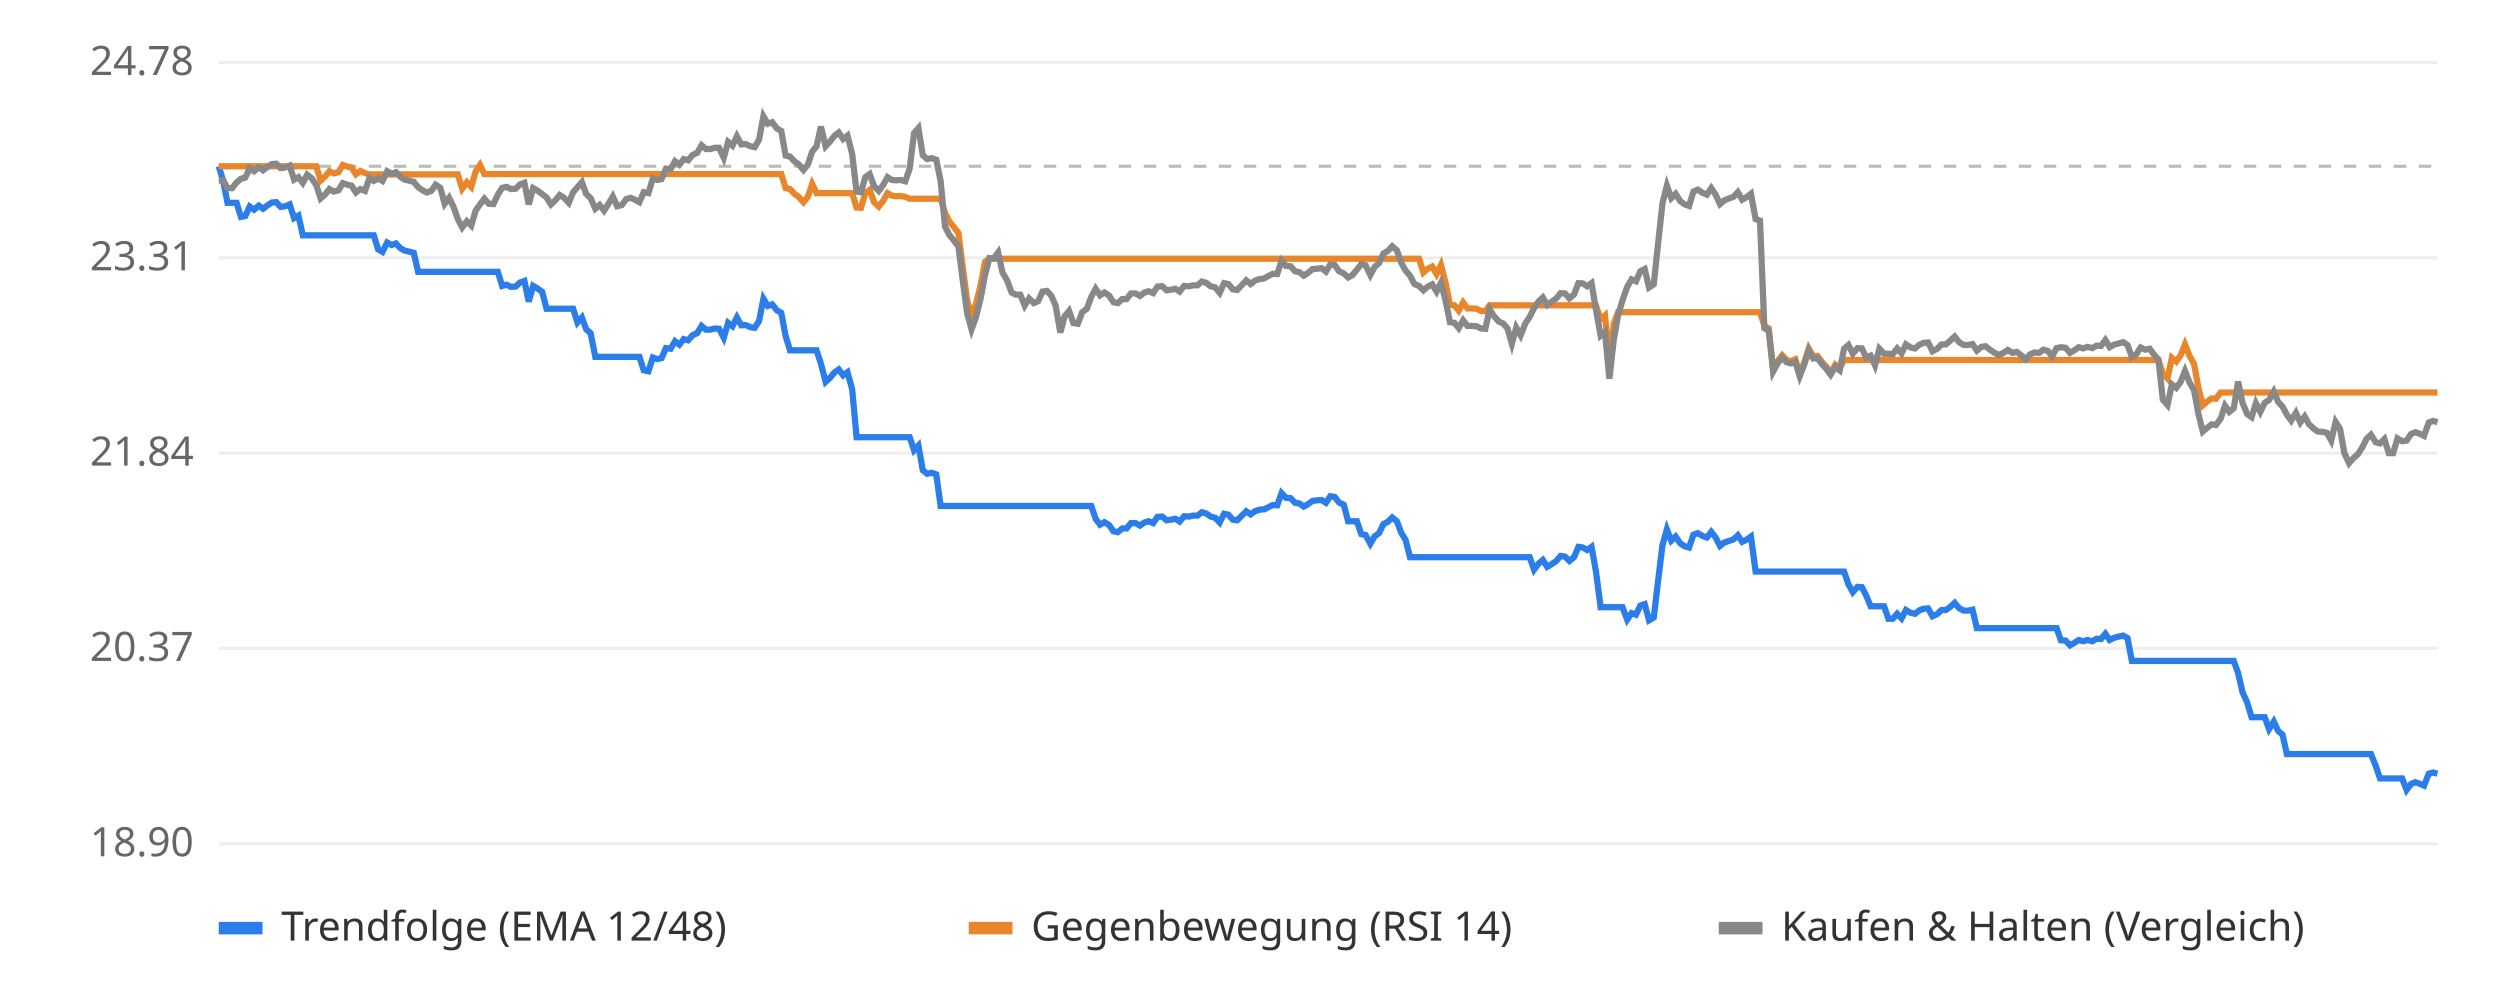
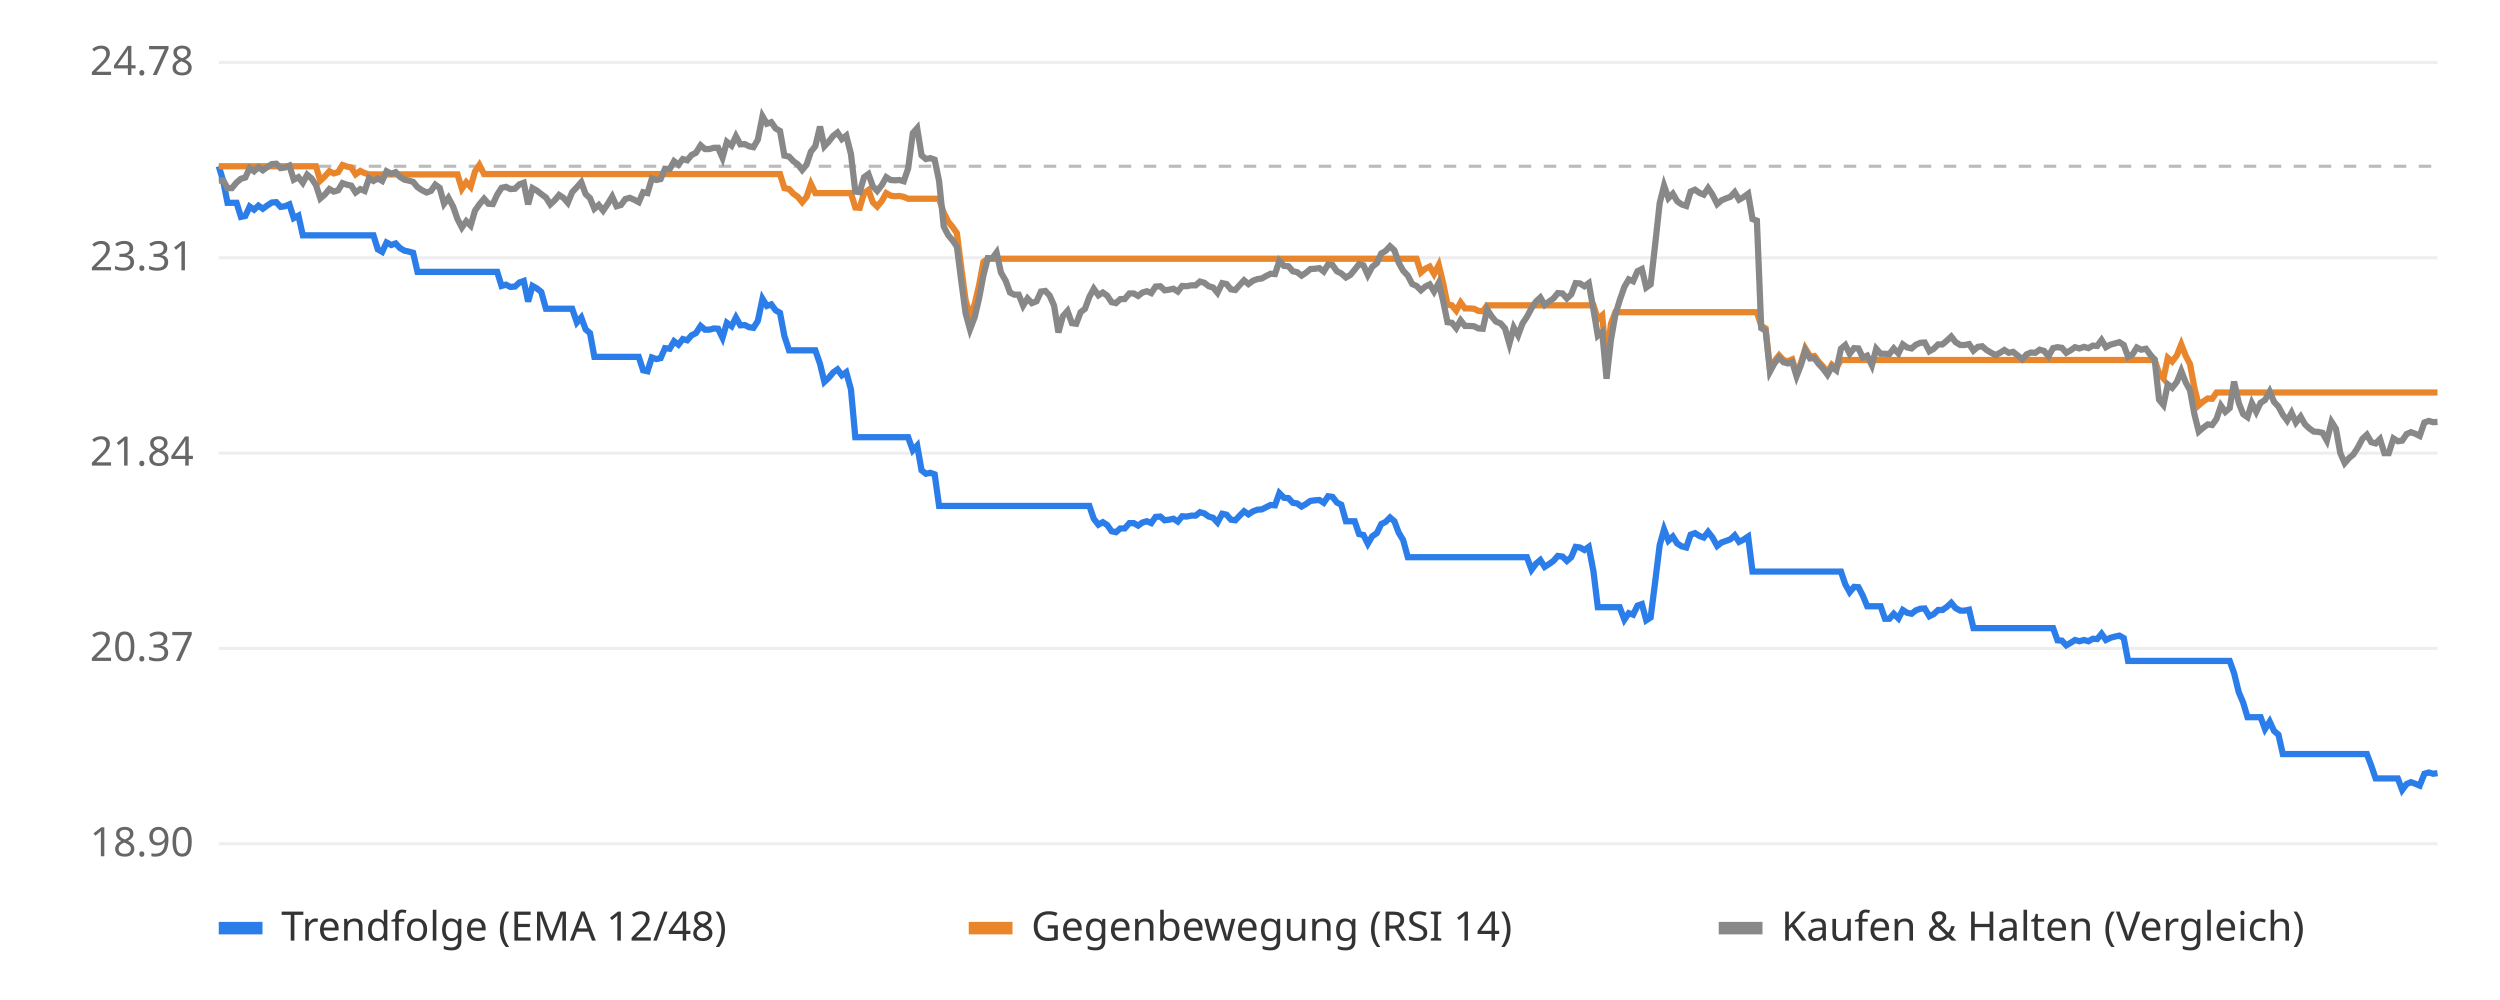
<svg xmlns="http://www.w3.org/2000/svg" viewBox="0 0 800 320" font-family="sans-serif" font-size="13">
  <rect width="800" height="320" fill="#ffffff" />
  <line x1="70" x2="780" y1="270.0" y2="270.0" stroke="#eeeeee" />
  <text x="62" y="274.0" text-anchor="end" fill="#666">18.90</text>
  <line x1="70" x2="780" y1="207.5" y2="207.5" stroke="#eeeeee" />
  <text x="62" y="211.5" text-anchor="end" fill="#666">20.37</text>
  <line x1="70" x2="780" y1="145.0" y2="145.0" stroke="#eeeeee" />
  <text x="62" y="149.0" text-anchor="end" fill="#666">21.84</text>
  <line x1="70" x2="780" y1="82.5" y2="82.5" stroke="#eeeeee" />
  <text x="62" y="86.5" text-anchor="end" fill="#666">23.31</text>
  <line x1="70" x2="780" y1="20.0" y2="20.0" stroke="#eeeeee" />
  <text x="62" y="24.0" text-anchor="end" fill="#666">24.78</text>
  <line x1="70" x2="780" y1="53.2" y2="53.2" stroke="#bbbbbb" stroke-dasharray="4 4" />
-   <polyline points="70.0,53.2 71.4,57.8 72.8,64.9 74.3,64.9 75.7,64.9 77.1,69.4 78.5,69.1 79.9,66.1 81.3,67.1 82.8,65.8 84.2,66.8 85.6,65.7 87.0,64.8 88.4,64.7 89.8,66.2 91.3,66.0 92.7,65.4 94.1,69.8 95.5,69.0 96.9,75.3 98.3,75.3 99.8,75.3 101.2,75.3 102.6,75.3 104.0,75.3 105.4,75.3 106.8,75.3 108.3,75.3 109.7,75.3 111.1,75.3 112.5,75.3 113.9,75.3 115.3,75.3 116.8,75.3 118.2,75.3 119.6,75.3 121.0,79.8 122.4,80.6 123.9,77.6 125.3,78.4 126.7,77.9 128.1,79.4 129.5,80.2 130.9,80.5 132.4,80.9 133.8,87.0 135.2,87.0 136.6,87.0 138.0,87.0 139.4,87.0 140.9,87.0 142.3,87.0 143.7,87.0 145.1,87.0 146.5,87.0 147.9,87.0 149.4,87.0 150.8,87.0 152.2,87.0 153.6,87.0 155.0,87.0 156.4,87.0 157.9,87.0 159.3,87.0 160.7,91.5 162.1,91.1 163.5,91.8 165.0,91.7 166.4,90.4 167.8,89.9 169.2,96.5 170.6,91.5 172.0,92.3 173.5,93.4 174.9,98.8 176.3,98.8 177.7,98.8 179.1,98.8 180.5,98.8 182.0,98.8 183.4,98.8 184.8,103.2 186.2,101.6 187.6,105.4 189.0,106.6 190.5,114.2 191.9,114.2 193.3,114.2 194.7,114.2 196.1,114.2 197.5,114.2 199.0,114.2 200.4,114.2 201.8,114.2 203.2,114.2 204.6,114.2 206.0,118.5 207.5,118.8 208.9,114.4 210.3,114.9 211.7,114.6 213.1,111.4 214.6,111.6 216.0,109.2 217.4,110.3 218.8,108.5 220.2,108.9 221.6,107.3 223.1,106.6 224.5,104.3 225.9,105.5 227.3,105.5 228.7,105.1 230.1,105.2 231.6,108.1 233.0,103.3 234.4,104.4 235.8,101.6 237.2,104.1 238.6,104.0 240.1,104.7 241.5,104.9 242.9,102.7 244.3,95.6 245.7,97.9 247.1,97.4 248.6,99.3 250.0,100.1 251.4,107.5 252.8,112.1 254.2,112.1 255.6,112.1 257.1,112.1 258.5,112.1 259.9,112.1 261.3,112.1 262.7,116.4 264.2,122.2 265.6,120.9 267.0,119.2 268.4,118.2 269.8,120.1 271.2,119.1 272.7,124.6 274.1,139.9 275.5,139.9 276.9,139.9 278.3,139.9 279.7,139.9 281.2,139.9 282.6,139.9 284.0,139.9 285.4,139.9 286.8,139.9 288.2,139.9 289.7,139.9 291.1,139.9 292.5,144.1 293.9,142.6 295.3,150.5 296.7,151.6 298.2,151.3 299.6,151.8 301.0,161.9 302.4,161.9 303.8,161.9 305.2,161.9 306.7,161.9 308.1,161.9 309.5,161.9 310.9,161.9 312.3,161.9 313.8,161.9 315.2,161.9 316.6,161.9 318.0,161.9 319.4,161.9 320.8,161.9 322.3,161.9 323.7,161.9 325.1,161.9 326.5,161.9 327.9,161.9 329.3,161.9 330.8,161.9 332.2,161.9 333.6,161.9 335.0,161.9 336.4,161.9 337.8,161.9 339.3,161.9 340.7,161.9 342.1,161.9 343.5,161.9 344.9,161.9 346.3,161.9 347.8,161.9 349.2,161.9 350.6,166.0 352.0,167.9 353.4,167.1 354.9,168.0 356.3,170.0 357.7,170.3 359.1,169.1 360.5,169.1 361.9,167.4 363.4,167.4 364.8,168.2 366.2,167.2 367.6,166.8 369.0,167.4 370.4,165.4 371.9,165.3 373.3,166.5 374.7,166.3 376.1,166.0 377.5,166.9 378.9,165.2 380.4,165.3 381.8,165.0 383.2,165.0 384.6,163.9 386.0,164.3 387.4,165.3 388.9,165.7 390.3,167.2 391.7,164.4 393.1,164.7 394.5,166.3 395.9,166.5 397.4,165.0 398.8,163.6 400.2,164.6 401.6,163.6 403.0,163.1 404.5,163.0 405.9,162.3 407.3,161.6 408.7,161.7 410.1,157.8 411.5,159.3 413.0,159.4 414.4,160.9 415.8,161.1 417.2,162.1 418.6,161.3 420.0,160.3 421.5,160.1 422.9,160.0 424.3,160.9 425.7,158.8 427.1,159.0 428.5,160.8 430.0,161.5 431.4,166.8 432.8,166.8 434.2,166.8 435.6,170.9 437.0,171.2 438.5,174.0 439.9,171.6 441.3,170.6 442.7,167.7 444.1,167.0 445.5,165.6 447.0,166.8 448.4,170.5 449.8,172.8 451.2,178.3 452.6,178.3 454.1,178.3 455.5,178.3 456.9,178.3 458.3,178.3 459.7,178.3 461.1,178.3 462.6,178.3 464.0,178.3 465.4,178.3 466.8,178.3 468.2,178.3 469.6,178.3 471.1,178.3 472.5,178.3 473.9,178.3 475.3,178.3 476.7,178.3 478.1,178.3 479.6,178.3 481.0,178.3 482.4,178.3 483.8,178.3 485.2,178.3 486.6,178.3 488.1,178.3 489.5,178.3 490.9,182.3 492.3,180.4 493.7,179.2 495.1,181.4 496.6,180.5 498.0,179.5 499.4,177.9 500.8,178.1 502.2,179.5 503.7,178.3 505.1,175.0 506.5,175.2 507.9,176.0 509.3,175.0 510.7,182.8 512.2,194.3 513.6,194.3 515.0,194.3 516.4,194.3 517.8,194.3 519.2,194.3 520.7,198.3 522.1,196.2 523.5,196.7 524.9,193.8 526.3,193.3 527.7,198.5 529.2,197.6 530.6,185.8 532.0,174.4 533.4,169.4 534.8,173.0 536.2,171.7 537.7,173.9 539.1,174.8 540.5,175.2 541.9,171.1 543.3,170.6 544.8,171.5 546.2,172.0 547.6,170.2 549.0,172.0 550.4,174.7 551.8,173.6 553.3,173.1 554.7,172.6 556.1,171.3 557.5,173.4 558.9,172.7 560.3,171.7 561.8,182.9 563.2,182.9 564.6,182.9 566.0,182.9 567.4,182.9 568.8,182.9 570.3,182.9 571.7,182.9 573.1,182.9 574.5,182.9 575.9,182.9 577.3,182.9 578.8,182.9 580.2,182.9 581.6,182.9 583.0,182.9 584.4,182.9 585.8,182.9 587.3,182.9 588.7,182.9 590.1,182.9 591.5,187.0 592.9,189.5 594.4,187.8 595.8,187.9 597.2,190.6 598.6,194.0 600.0,194.0 601.4,194.0 602.9,194.0 604.3,198.0 605.7,198.0 607.1,196.4 608.5,197.9 609.9,195.2 611.4,196.1 612.8,196.4 614.2,195.3 615.6,194.8 617.0,194.7 618.4,197.2 619.9,196.5 621.3,195.2 622.7,195.2 624.1,194.2 625.5,192.9 626.9,194.6 628.4,195.4 629.8,195.4 631.2,195.1 632.6,201.0 634.0,201.0 635.4,201.0 636.9,201.0 638.3,201.0 639.7,201.0 641.1,201.0 642.5,201.0 644.0,201.0 645.4,201.0 646.8,201.0 648.2,201.0 649.6,201.0 651.0,201.0 652.5,201.0 653.9,201.0 655.3,201.0 656.7,201.0 658.1,201.0 659.5,204.9 661.0,205.0 662.4,206.5 663.8,205.7 665.2,204.8 666.6,205.2 668.0,204.8 669.5,205.2 670.9,204.4 672.3,204.5 673.7,202.8 675.1,204.8 676.5,204.1 678.0,203.7 679.4,203.4 680.8,204.2 682.2,211.5 683.6,211.5 685.0,211.5 686.5,211.5 687.9,211.5 689.3,211.5 690.7,211.5 692.1,211.5 693.6,211.5 695.0,211.5 696.4,211.5 697.8,211.5 699.2,211.5 700.6,211.5 702.1,211.5 703.5,211.5 704.9,211.5 706.3,211.5 707.7,211.5 709.1,211.5 710.6,211.5 712.0,211.5 713.4,211.5 714.8,211.5 716.2,215.4 717.6,221.5 719.1,224.8 720.5,229.5 721.9,229.5 723.3,229.5 724.7,229.5 726.1,233.3 727.6,230.9 729.0,233.9 730.4,235.1 731.8,241.3 733.2,241.3 734.7,241.3 736.1,241.3 737.5,241.3 738.9,241.3 740.3,241.3 741.7,241.3 743.2,241.3 744.6,241.3 746.0,241.3 747.4,241.3 748.8,241.3 750.2,241.3 751.7,241.3 753.1,241.3 754.5,241.3 755.9,241.3 757.3,241.3 758.7,241.3 760.2,245.0 761.6,249.1 763.0,249.1 764.4,249.1 765.8,249.1 767.2,249.1 768.7,249.1 770.1,252.8 771.5,250.9 772.9,250.3 774.3,250.8 775.7,251.4 777.2,247.6 778.6,247.2 780.0,247.6" fill="none" stroke="#2b7de9" stroke-width="2" />
-   <polyline points="70.0,53.2 71.4,53.2 72.8,53.2 74.3,53.2 75.7,53.2 77.1,53.2 78.5,53.2 79.9,53.2 81.3,53.2 82.8,53.2 84.2,53.2 85.6,53.2 87.0,53.2 88.4,53.2 89.8,53.2 91.3,53.2 92.7,53.2 94.1,53.2 95.5,53.2 96.9,53.2 98.3,53.2 99.8,53.2 101.2,53.2 102.6,57.8 104.0,56.5 105.4,54.8 106.8,55.5 108.3,55.1 109.7,52.8 111.1,53.3 112.5,53.6 113.9,55.8 115.3,54.7 116.8,55.4 118.2,55.8 119.6,55.8 121.0,55.8 122.4,55.8 123.9,55.8 125.3,55.8 126.7,55.8 128.1,55.8 129.5,55.8 130.9,55.8 132.4,55.8 133.8,55.8 135.2,55.8 136.6,55.8 138.0,55.8 139.4,55.8 140.9,55.8 142.3,55.8 143.7,55.8 145.1,55.8 146.5,55.8 147.9,60.4 149.4,58.3 150.8,59.8 152.2,54.9 153.6,52.8 155.0,55.7 156.4,55.7 157.9,55.7 159.3,55.7 160.7,55.7 162.1,55.7 163.5,55.7 165.0,55.7 166.4,55.7 167.8,55.7 169.2,55.7 170.6,55.7 172.0,55.7 173.5,55.7 174.9,55.7 176.3,55.7 177.7,55.7 179.1,55.7 180.5,55.7 182.0,55.7 183.4,55.7 184.8,55.7 186.2,55.7 187.6,55.7 189.0,55.7 190.5,55.7 191.9,55.7 193.3,55.7 194.7,55.7 196.1,55.7 197.5,55.7 199.0,55.7 200.4,55.7 201.8,55.7 203.2,55.7 204.6,55.7 206.0,55.7 207.5,55.7 208.9,55.7 210.3,55.7 211.7,55.7 213.1,55.7 214.6,55.7 216.0,55.7 217.4,55.7 218.8,55.7 220.2,55.7 221.6,55.7 223.1,55.7 224.5,55.7 225.9,55.7 227.3,55.7 228.7,55.7 230.1,55.7 231.6,55.7 233.0,55.7 234.4,55.7 235.8,55.7 237.2,55.7 238.6,55.7 240.1,55.7 241.5,55.7 242.9,55.7 244.3,55.7 245.7,55.7 247.1,55.7 248.6,55.7 250.0,55.7 251.4,60.2 252.8,60.5 254.2,62.0 255.6,63.0 257.1,64.7 258.5,63.0 259.9,58.9 261.3,61.8 262.7,61.8 264.2,61.8 265.6,61.8 267.0,61.8 268.4,61.8 269.8,61.8 271.2,61.8 272.7,61.8 274.1,66.4 275.5,66.5 276.9,61.8 278.3,60.8 279.7,64.7 281.2,66.1 282.6,64.3 284.0,61.8 285.4,62.6 286.8,62.8 288.2,62.7 289.7,63.0 291.1,63.6 292.5,63.6 293.9,63.6 295.3,63.6 296.7,63.6 298.2,63.6 299.6,63.6 301.0,63.6 302.4,68.1 303.8,70.9 305.2,72.6 306.7,74.6 308.1,85.7 309.5,96.1 310.9,101.2 312.3,97.3 313.8,91.3 315.2,83.8 316.6,82.8 318.0,82.8 319.4,82.8 320.8,82.8 322.3,82.8 323.7,82.8 325.1,82.8 326.5,82.8 327.9,82.8 329.3,82.8 330.8,82.8 332.2,82.8 333.6,82.8 335.0,82.8 336.4,82.8 337.8,82.8 339.3,82.8 340.7,82.8 342.1,82.8 343.5,82.8 344.9,82.8 346.3,82.8 347.8,82.8 349.2,82.8 350.6,82.8 352.0,82.8 353.4,82.8 354.9,82.8 356.3,82.8 357.7,82.8 359.1,82.8 360.5,82.8 361.9,82.8 363.4,82.8 364.8,82.8 366.2,82.8 367.6,82.8 369.0,82.8 370.4,82.8 371.9,82.8 373.3,82.8 374.7,82.8 376.1,82.8 377.5,82.8 378.9,82.8 380.4,82.8 381.8,82.8 383.2,82.8 384.6,82.8 386.0,82.8 387.4,82.8 388.9,82.8 390.3,82.8 391.7,82.8 393.1,82.8 394.5,82.8 395.9,82.8 397.4,82.8 398.8,82.8 400.2,82.8 401.6,82.8 403.0,82.8 404.5,82.8 405.9,82.8 407.3,82.8 408.7,82.8 410.1,82.8 411.5,82.8 413.0,82.8 414.4,82.8 415.8,82.8 417.2,82.8 418.6,82.8 420.0,82.8 421.5,82.8 422.9,82.8 424.3,82.8 425.7,82.8 427.1,82.8 428.5,82.8 430.0,82.8 431.4,82.8 432.8,82.8 434.2,82.8 435.6,82.8 437.0,82.8 438.5,82.8 439.9,82.8 441.3,82.8 442.7,82.8 444.1,82.8 445.5,82.8 447.0,82.8 448.4,82.8 449.8,82.8 451.2,82.8 452.6,82.8 454.1,82.8 455.5,87.2 456.9,86.0 458.3,85.3 459.7,87.7 461.1,84.8 462.6,90.6 464.0,97.5 465.4,97.7 466.8,99.4 468.2,96.8 469.6,98.7 471.1,98.7 472.5,98.8 473.9,99.5 475.3,99.6 476.7,97.7 478.1,97.7 479.6,97.7 481.0,97.7 482.4,97.7 483.8,97.7 485.2,97.7 486.6,97.7 488.1,97.7 489.5,97.7 490.9,97.7 492.3,97.7 493.7,97.7 495.1,97.7 496.6,97.7 498.0,97.7 499.4,97.7 500.8,97.7 502.2,97.7 503.7,97.7 505.1,97.7 506.5,97.7 507.9,97.7 509.3,97.7 510.7,97.7 512.2,102.1 513.6,100.9 515.0,116.0 516.4,103.6 517.8,99.9 519.2,99.9 520.7,99.9 522.1,99.9 523.5,99.9 524.9,99.9 526.3,99.9 527.7,99.9 529.2,99.9 530.6,99.9 532.0,99.9 533.4,99.9 534.8,99.9 536.2,99.9 537.7,99.9 539.1,99.9 540.5,99.9 541.9,99.9 543.3,99.9 544.8,99.9 546.2,99.9 547.6,99.9 549.0,99.9 550.4,99.9 551.8,99.9 553.3,99.9 554.7,99.9 556.1,99.9 557.5,99.9 558.9,99.9 560.3,99.9 561.8,99.9 563.2,99.9 564.6,104.3 566.0,105.1 567.4,118.2 568.8,115.6 570.3,113.7 571.7,115.2 573.1,115.6 574.5,115.0 575.9,119.6 577.3,116.1 578.8,111.5 580.2,114.0 581.6,113.9 583.0,115.8 584.4,117.3 585.8,119.2 587.3,116.7 588.7,117.8 590.1,115.2 591.5,115.2 592.9,115.2 594.4,115.2 595.8,115.2 597.2,115.2 598.6,115.2 600.0,115.2 601.4,115.2 602.9,115.2 604.3,115.2 605.7,115.2 607.1,115.2 608.5,115.2 609.9,115.2 611.4,115.2 612.8,115.2 614.2,115.2 615.6,115.2 617.0,115.2 618.4,115.2 619.9,115.2 621.3,115.2 622.7,115.2 624.1,115.2 625.5,115.2 626.9,115.2 628.4,115.2 629.8,115.2 631.2,115.2 632.6,115.2 634.0,115.2 635.4,115.2 636.9,115.2 638.3,115.2 639.7,115.2 641.1,115.2 642.5,115.2 644.0,115.2 645.4,115.2 646.8,115.2 648.2,115.2 649.6,115.2 651.0,115.2 652.5,115.2 653.9,115.2 655.3,115.2 656.7,115.2 658.1,115.2 659.5,115.2 661.0,115.2 662.4,115.2 663.8,115.2 665.2,115.2 666.6,115.2 668.0,115.2 669.5,115.2 670.9,115.2 672.3,115.2 673.7,115.2 675.1,115.2 676.5,115.2 678.0,115.2 679.4,115.2 680.8,115.2 682.2,115.2 683.6,115.2 685.0,115.2 686.5,115.2 687.9,115.2 689.3,115.2 690.7,115.2 692.1,119.5 693.6,121.1 695.0,114.5 696.4,115.7 697.8,113.7 699.2,110.2 700.6,113.8 702.1,116.5 703.5,124.1 704.9,129.7 706.3,128.5 707.7,127.5 709.1,127.6 710.6,125.6 712.0,125.6 713.4,125.6 714.8,125.6 716.2,125.6 717.6,125.6 719.1,125.6 720.5,125.6 721.9,125.6 723.3,125.6 724.7,125.6 726.1,125.6 727.6,125.6 729.0,125.6 730.4,125.6 731.8,125.6 733.2,125.6 734.7,125.6 736.1,125.6 737.5,125.6 738.9,125.6 740.3,125.6 741.7,125.6 743.2,125.6 744.6,125.6 746.0,125.6 747.4,125.6 748.8,125.6 750.2,125.6 751.7,125.6 753.1,125.6 754.5,125.6 755.9,125.6 757.3,125.6 758.7,125.6 760.2,125.6 761.6,125.6 763.0,125.6 764.4,125.6 765.8,125.6 767.2,125.6 768.7,125.6 770.1,125.6 771.5,125.6 772.9,125.6 774.3,125.6 775.7,125.6 777.2,125.6 778.6,125.6 780.0,125.6" fill="none" stroke="#e9862b" stroke-width="2" />
-   <polyline points="70.0,57.8 71.4,57.7 72.8,60.2 74.3,60.2 75.7,58.4 77.1,57.2 78.5,56.8 79.9,53.8 81.3,54.8 82.8,53.5 84.2,54.5 85.6,53.4 87.0,52.5 88.4,52.4 89.8,53.8 91.3,53.6 92.7,53.0 94.1,57.5 95.5,56.7 96.9,58.5 98.3,55.9 99.8,57.1 101.2,59.2 102.6,63.5 104.0,62.3 105.4,60.5 106.8,61.3 108.3,60.9 109.7,58.6 111.1,59.1 112.5,59.4 113.9,61.6 115.3,60.5 116.8,61.1 118.2,57.0 119.6,57.9 121.0,57.1 122.4,57.9 123.9,54.8 125.3,55.6 126.7,55.1 128.1,56.6 129.5,57.5 130.9,57.8 132.4,58.2 133.8,59.9 135.2,60.9 136.6,61.6 138.0,61.1 139.4,59.1 140.9,60.1 142.3,65.2 143.7,63.3 145.1,66.1 146.5,70.1 147.9,72.8 149.4,70.8 150.8,72.2 152.2,67.4 153.6,65.4 155.0,63.6 156.4,65.2 157.9,65.3 159.3,62.3 160.7,60.1 162.1,59.8 163.5,60.5 165.0,60.4 166.4,59.0 167.8,58.5 169.2,65.4 170.6,60.2 172.0,61.0 173.5,62.1 174.9,63.2 176.3,65.4 177.7,64.1 179.1,62.4 180.5,63.3 182.0,64.9 183.4,61.5 184.8,59.9 186.2,58.3 187.6,62.1 189.0,63.4 190.5,66.8 191.9,65.6 193.3,67.4 194.7,65.2 196.1,62.9 197.5,66.0 199.0,65.6 200.4,63.7 201.8,63.3 203.2,63.9 204.6,64.7 206.0,61.5 207.5,61.8 208.9,57.1 210.3,57.6 211.7,57.3 213.1,54.0 214.6,54.1 216.0,51.6 217.4,52.7 218.8,50.9 220.2,51.3 221.6,49.6 223.1,48.9 224.5,46.5 225.9,47.7 227.3,47.7 228.7,47.3 230.1,47.3 231.6,50.5 233.0,45.4 234.4,46.6 235.8,43.6 237.2,46.2 238.6,46.1 240.1,46.8 241.5,47.1 242.9,44.7 244.3,37.2 245.7,39.6 247.1,39.1 248.6,41.1 250.0,41.9 251.4,49.8 252.8,50.1 254.2,51.6 255.6,52.6 257.1,54.4 258.5,52.7 259.9,48.5 261.3,46.8 262.7,40.5 264.2,46.8 265.6,45.3 267.0,43.5 268.4,42.4 269.8,44.5 271.2,43.4 272.7,49.3 274.1,61.3 275.5,61.5 276.9,56.7 278.3,55.7 279.7,59.6 281.2,61.1 282.6,59.2 284.0,56.7 285.4,57.6 286.8,57.7 288.2,57.6 289.7,58.0 291.1,53.9 292.5,42.6 293.9,41.0 295.3,49.7 296.7,50.9 298.2,50.6 299.6,51.1 301.0,57.9 302.4,72.5 303.8,75.2 305.2,76.9 306.7,78.9 308.1,89.9 309.5,100.3 310.9,105.4 312.3,101.5 313.8,95.5 315.2,88.1 316.6,82.6 318.0,82.7 319.4,80.8 320.8,87.2 322.3,89.8 323.7,93.6 325.1,94.3 326.5,94.3 327.9,97.8 329.3,95.5 330.8,97.0 332.2,96.4 333.6,93.3 335.0,93.1 336.4,94.6 337.8,97.8 339.3,106.4 340.7,101.2 342.1,99.5 343.5,103.4 344.9,103.6 346.3,99.9 347.8,98.8 349.2,95.0 350.6,92.4 352.0,94.5 353.4,93.6 354.9,94.6 356.3,96.7 357.7,97.0 359.1,95.7 360.5,95.7 361.9,93.9 363.4,93.9 364.8,94.7 366.2,93.6 367.6,93.2 369.0,93.8 370.4,91.7 371.9,91.6 373.3,92.9 374.7,92.7 376.1,92.4 377.5,93.3 378.9,91.5 380.4,91.6 381.8,91.3 383.2,91.3 384.6,90.1 386.0,90.5 387.4,91.6 388.9,92.0 390.3,93.7 391.7,90.6 393.1,90.9 394.5,92.6 395.9,92.8 397.4,91.2 398.8,89.7 400.2,90.9 401.6,89.8 403.0,89.3 404.5,89.1 405.9,88.3 407.3,87.6 408.7,87.7 410.1,83.5 411.5,85.1 413.0,85.2 414.4,86.8 415.8,87.1 417.2,88.2 418.6,87.3 420.0,86.1 421.5,86.0 422.9,85.8 424.3,86.9 425.7,84.6 427.1,84.8 428.5,86.8 430.0,87.5 431.4,88.8 432.8,88.0 434.2,86.3 435.6,84.5 437.0,84.9 438.5,88.0 439.9,85.4 441.3,84.2 442.7,81.1 444.1,80.3 445.5,78.8 447.0,80.1 448.4,84.1 449.8,86.6 451.2,88.2 452.6,90.9 454.1,91.5 455.5,92.9 456.9,91.7 458.3,91.0 459.7,93.3 461.1,90.5 462.6,96.3 464.0,103.1 465.4,103.3 466.8,105.0 468.2,102.5 469.6,104.3 471.1,104.3 472.5,104.4 473.9,105.1 475.3,105.2 476.7,99.0 478.1,101.2 479.6,102.9 481.0,103.5 482.4,105.1 483.8,110.0 485.2,104.8 486.6,107.3 488.1,103.5 489.5,101.4 490.9,98.6 492.3,96.5 493.7,95.2 495.1,97.6 496.6,96.5 498.0,95.5 499.4,93.8 500.8,93.9 502.2,95.5 503.7,94.2 505.1,90.6 506.5,90.7 507.9,91.6 509.3,90.6 510.7,99.1 512.2,107.4 513.6,106.2 515.0,121.2 516.4,108.8 517.8,100.8 519.2,96.1 520.7,91.8 522.1,89.4 523.5,90.0 524.9,86.8 526.3,86.1 527.7,92.0 529.2,91.0 530.6,77.8 532.0,65.0 533.4,59.4 534.8,63.4 536.2,62.0 537.7,64.4 539.1,65.4 540.5,65.9 541.9,61.3 543.3,60.7 544.8,61.7 546.2,62.3 547.6,60.2 549.0,62.3 550.4,65.3 551.8,64.1 553.3,63.5 554.7,63.0 556.1,61.5 557.5,63.9 558.9,63.1 560.3,62.0 561.8,70.1 563.2,70.6 564.6,105.0 566.0,105.8 567.4,118.9 568.8,116.3 570.3,114.4 571.7,115.9 573.1,116.3 574.5,115.8 575.9,120.4 577.3,116.8 578.8,112.2 580.2,114.7 581.6,114.6 583.0,116.5 584.4,118.0 585.8,119.9 587.3,117.4 588.7,118.5 590.1,111.6 591.5,110.4 592.9,113.2 594.4,111.4 595.8,111.5 597.2,114.4 598.6,113.8 600.0,116.9 601.4,111.6 602.9,113.2 604.3,113.2 605.7,113.3 607.1,111.5 608.5,113.1 609.9,110.2 611.4,111.2 612.8,111.5 614.2,110.3 615.6,109.7 617.0,109.6 618.4,112.4 619.9,111.6 621.3,110.2 622.7,110.2 624.1,109.0 625.5,107.7 626.9,109.5 628.4,110.4 629.8,110.4 631.2,110.1 632.6,112.2 634.0,111.0 635.4,110.8 636.9,112.0 638.3,112.9 639.7,113.6 641.1,112.9 642.5,112.0 644.0,112.9 645.4,112.6 646.8,113.7 648.2,115.0 649.6,113.4 651.0,112.8 652.5,112.9 653.9,111.9 655.3,112.3 656.7,114.0 658.1,111.4 659.5,111.1 661.0,111.3 662.4,112.9 663.8,112.1 665.2,111.1 666.6,111.5 668.0,111.0 669.5,111.4 670.9,110.6 672.3,110.7 673.7,108.8 675.1,111.1 676.5,110.3 678.0,109.9 679.4,109.5 680.8,110.4 682.2,114.2 683.6,113.4 685.0,111.2 686.5,111.9 687.9,111.6 689.3,113.5 690.7,115.1 692.1,127.9 693.6,129.6 695.0,123.0 696.4,124.1 697.8,122.2 699.2,118.7 700.6,122.3 702.1,124.9 703.5,132.5 704.9,138.1 706.3,136.9 707.7,135.8 709.1,136.0 710.6,134.0 712.0,129.8 713.4,131.8 714.8,130.6 716.2,122.1 717.6,128.9 719.1,132.5 720.5,133.5 721.9,129.0 723.3,131.8 724.7,128.9 726.1,128.0 727.6,125.3 729.0,128.6 730.4,130.1 731.8,132.7 733.2,134.6 734.7,132.1 736.1,135.2 737.5,133.3 738.9,135.8 740.3,137.1 741.7,138.1 743.2,138.2 744.6,138.5 746.0,141.0 747.4,135.0 748.8,137.2 750.2,145.0 751.7,148.2 753.1,146.6 754.5,145.4 755.9,143.2 757.3,140.4 758.7,139.1 760.2,141.5 761.6,141.9 763.0,140.5 764.4,145.0 765.8,145.0 767.2,140.3 768.7,141.2 770.1,141.0 771.5,138.9 772.9,138.3 774.3,138.8 775.7,139.5 777.2,135.2 778.6,134.7 780.0,135.1" fill="none" stroke="#888888" stroke-width="2" />
+   <polyline points="70.0,53.2 71.4,57.8 72.8,64.9 74.2,64.9 75.7,64.9 77.1,69.4 78.5,69.1 79.9,66.1 81.3,67.1 82.7,65.8 84.1,66.8 85.6,65.7 87.0,64.8 88.4,64.7 89.8,66.2 91.2,66.0 92.6,65.4 94.0,69.8 95.5,69.0 96.9,75.3 98.3,75.3 99.7,75.3 101.1,75.3 102.5,75.3 103.9,75.3 105.4,75.3 106.8,75.3 108.2,75.3 109.6,75.3 111.0,75.3 112.4,75.3 113.8,75.3 115.3,75.3 116.7,75.3 118.1,75.3 119.5,75.3 120.9,79.8 122.3,80.6 123.7,77.6 125.2,78.4 126.6,77.9 128.0,79.4 129.4,80.2 130.8,80.5 132.2,80.9 133.6,87.0 135.1,87.0 136.5,87.0 137.9,87.0 139.3,87.0 140.7,87.0 142.1,87.0 143.5,87.0 145.0,87.0 146.4,87.0 147.8,87.0 149.2,87.0 150.6,87.0 152.0,87.0 153.4,87.0 154.9,87.0 156.3,87.0 157.7,87.0 159.1,87.0 160.5,91.5 161.9,91.1 163.3,91.8 164.8,91.7 166.2,90.4 167.6,89.9 169.0,96.5 170.4,91.5 171.8,92.3 173.2,93.4 174.7,98.8 176.1,98.8 177.5,98.8 178.9,98.8 180.3,98.8 181.7,98.8 183.1,98.8 184.6,103.2 186.0,101.6 187.4,105.4 188.8,106.6 190.2,114.2 191.6,114.2 193.0,114.2 194.5,114.2 195.9,114.2 197.3,114.2 198.7,114.2 200.1,114.2 201.5,114.2 202.9,114.2 204.4,114.2 205.8,118.5 207.2,118.8 208.6,114.4 210.0,114.9 211.4,114.6 212.8,111.4 214.3,111.6 215.7,109.2 217.1,110.3 218.5,108.5 219.9,108.9 221.3,107.3 222.7,106.6 224.2,104.3 225.6,105.5 227.0,105.5 228.4,105.1 229.8,105.2 231.2,108.1 232.6,103.3 234.1,104.4 235.5,101.6 236.9,104.1 238.3,104.0 239.7,104.7 241.1,104.9 242.5,102.7 244.0,95.6 245.4,97.9 246.8,97.4 248.2,99.3 249.6,100.1 251.0,107.5 252.5,112.1 253.9,112.1 255.3,112.1 256.7,112.1 258.1,112.1 259.5,112.1 260.9,112.1 262.4,116.4 263.8,122.2 265.2,120.9 266.6,119.2 268.0,118.2 269.4,120.1 270.8,119.1 272.3,124.6 273.7,139.9 275.1,139.9 276.5,139.9 277.9,139.9 279.3,139.9 280.7,139.9 282.2,139.9 283.6,139.9 285.0,139.9 286.4,139.9 287.8,139.9 289.2,139.9 290.6,139.9 292.1,144.1 293.5,142.6 294.9,150.5 296.3,151.6 297.7,151.3 299.1,151.8 300.5,161.9 302.0,161.9 303.4,161.9 304.8,161.9 306.2,161.9 307.6,161.9 309.0,161.9 310.4,161.9 311.9,161.9 313.3,161.9 314.7,161.9 316.1,161.9 317.5,161.9 318.9,161.9 320.3,161.9 321.8,161.9 323.2,161.9 324.6,161.9 326.0,161.9 327.4,161.9 328.8,161.9 330.2,161.9 331.7,161.9 333.1,161.9 334.5,161.9 335.9,161.9 337.3,161.9 338.7,161.9 340.1,161.9 341.6,161.9 343.0,161.9 344.4,161.9 345.8,161.9 347.2,161.9 348.6,161.9 350.0,166.0 351.5,167.9 352.9,167.1 354.3,168.0 355.7,170.0 357.1,170.3 358.5,169.1 359.9,169.1 361.4,167.4 362.8,167.4 364.2,168.2 365.6,167.2 367.0,166.8 368.4,167.4 369.8,165.4 371.3,165.3 372.7,166.5 374.1,166.3 375.5,166.0 376.9,166.9 378.3,165.2 379.7,165.3 381.2,165.0 382.6,165.0 384.0,163.9 385.4,164.3 386.8,165.3 388.2,165.7 389.6,167.2 391.1,164.4 392.5,164.7 393.9,166.3 395.3,166.5 396.7,165.0 398.1,163.6 399.5,164.6 401.0,163.6 402.4,163.1 403.8,163.0 405.2,162.3 406.6,161.6 408.0,161.7 409.4,157.8 410.9,159.3 412.3,159.4 413.7,160.9 415.1,161.1 416.5,162.1 417.9,161.3 419.3,160.3 420.8,160.1 422.2,160.0 423.6,160.9 425.0,158.8 426.4,159.0 427.8,160.8 429.2,161.5 430.7,166.8 432.1,166.8 433.5,166.8 434.9,170.9 436.3,171.2 437.7,174.0 439.1,171.6 440.6,170.6 442.0,167.7 443.4,167.0 444.8,165.6 446.2,166.8 447.6,170.5 449.0,172.8 450.5,178.3 451.9,178.3 453.3,178.3 454.7,178.3 456.1,178.3 457.5,178.3 458.9,178.3 460.4,178.3 461.8,178.3 463.2,178.3 464.6,178.3 466.0,178.3 467.4,178.3 468.8,178.3 470.3,178.3 471.7,178.3 473.1,178.3 474.5,178.3 475.9,178.3 477.3,178.3 478.7,178.3 480.2,178.3 481.6,178.3 483.0,178.3 484.4,178.3 485.8,178.3 487.2,178.3 488.6,178.3 490.1,182.3 491.5,180.4 492.9,179.2 494.3,181.4 495.7,180.5 497.1,179.5 498.5,177.9 500.0,178.1 501.4,179.5 502.8,178.3 504.2,175.0 505.6,175.2 507.0,176.0 508.4,175.0 509.9,182.8 511.3,194.3 512.7,194.3 514.1,194.3 515.5,194.3 516.9,194.3 518.3,194.3 519.8,198.3 521.2,196.2 522.6,196.7 524.0,193.8 525.4,193.3 526.8,198.5 528.2,197.6 529.7,185.8 531.1,174.4 532.5,169.4 533.9,173.0 535.3,171.7 536.7,173.9 538.1,174.8 539.6,175.2 541.0,171.1 542.4,170.6 543.8,171.5 545.2,172.0 546.6,170.2 548.0,172.0 549.5,174.7 550.9,173.6 552.3,173.1 553.7,172.6 555.1,171.3 556.5,173.4 557.9,172.7 559.4,171.7 560.8,182.9 562.2,182.9 563.6,182.9 565.0,182.9 566.4,182.9 567.8,182.9 569.3,182.9 570.7,182.9 572.1,182.9 573.5,182.9 574.9,182.9 576.3,182.9 577.7,182.9 579.2,182.9 580.6,182.9 582.0,182.9 583.4,182.9 584.8,182.9 586.2,182.9 587.6,182.9 589.1,182.9 590.5,187.0 591.9,189.5 593.3,187.8 594.7,187.9 596.1,190.6 597.5,194.0 599.0,194.0 600.4,194.0 601.8,194.0 603.2,198.0 604.6,198.0 606.0,196.4 607.5,197.9 608.9,195.2 610.3,196.1 611.7,196.4 613.1,195.3 614.5,194.8 615.9,194.7 617.4,197.2 618.8,196.5 620.2,195.2 621.6,195.2 623.0,194.2 624.4,192.9 625.8,194.6 627.3,195.4 628.7,195.4 630.1,195.1 631.5,201.0 632.9,201.0 634.3,201.0 635.7,201.0 637.2,201.0 638.6,201.0 640.0,201.0 641.4,201.0 642.8,201.0 644.2,201.0 645.6,201.0 647.1,201.0 648.5,201.0 649.9,201.0 651.3,201.0 652.7,201.0 654.1,201.0 655.5,201.0 657.0,201.0 658.4,204.9 659.8,205.0 661.2,206.5 662.6,205.7 664.0,204.8 665.4,205.2 666.9,204.8 668.3,205.2 669.7,204.4 671.1,204.5 672.5,202.8 673.9,204.8 675.3,204.1 676.8,203.7 678.2,203.4 679.6,204.2 681.0,211.5 682.4,211.5 683.8,211.5 685.2,211.5 686.7,211.5 688.1,211.5 689.5,211.5 690.9,211.5 692.3,211.5 693.7,211.5 695.1,211.5 696.6,211.5 698.0,211.5 699.4,211.5 700.8,211.5 702.2,211.5 703.6,211.5 705.0,211.5 706.5,211.5 707.9,211.5 709.3,211.5 710.7,211.5 712.1,211.5 713.5,211.5 714.9,215.4 716.4,221.5 717.8,224.8 719.2,229.5 720.6,229.5 722.0,229.5 723.4,229.5 724.8,233.3 726.3,230.9 727.7,233.9 729.1,235.1 730.5,241.3 731.9,241.3 733.3,241.3 734.7,241.3 736.2,241.3 737.6,241.3 739.0,241.3 740.4,241.3 741.8,241.3 743.2,241.3 744.6,241.3 746.1,241.3 747.5,241.3 748.9,241.3 750.3,241.3 751.7,241.3 753.1,241.3 754.5,241.3 756.0,241.3 757.4,241.3 758.8,245.0 760.2,249.1 761.6,249.1 763.0,249.1 764.4,249.1 765.9,249.1 767.3,249.1 768.7,252.8 770.1,250.9 771.5,250.3 772.9,250.8 774.3,251.4 775.8,247.6 777.2,247.2 778.6,247.6 780.0,247.4" fill="none" stroke="#2b7de9" stroke-width="2" />
+   <polyline points="70.0,53.2 71.4,53.2 72.8,53.2 74.2,53.2 75.7,53.2 77.1,53.2 78.5,53.2 79.9,53.2 81.3,53.2 82.7,53.2 84.1,53.2 85.6,53.2 87.0,53.2 88.4,53.2 89.8,53.2 91.2,53.2 92.6,53.2 94.0,53.2 95.5,53.2 96.9,53.2 98.3,53.2 99.7,53.2 101.1,53.2 102.5,57.8 103.9,56.5 105.4,54.8 106.8,55.5 108.2,55.1 109.6,52.8 111.0,53.3 112.4,53.6 113.8,55.8 115.3,54.7 116.7,55.4 118.1,55.8 119.5,55.8 120.9,55.8 122.3,55.8 123.7,55.8 125.2,55.8 126.6,55.8 128.0,55.8 129.4,55.8 130.8,55.8 132.2,55.8 133.6,55.8 135.1,55.8 136.5,55.8 137.9,55.8 139.3,55.8 140.7,55.8 142.1,55.8 143.5,55.8 145.0,55.8 146.4,55.8 147.8,60.4 149.2,58.3 150.6,59.8 152.0,54.9 153.4,52.8 154.9,55.7 156.3,55.7 157.7,55.7 159.1,55.7 160.5,55.7 161.9,55.7 163.3,55.7 164.8,55.7 166.2,55.7 167.6,55.7 169.0,55.7 170.4,55.7 171.8,55.7 173.2,55.7 174.7,55.7 176.1,55.7 177.5,55.7 178.9,55.7 180.3,55.7 181.7,55.7 183.1,55.7 184.6,55.7 186.0,55.7 187.4,55.7 188.8,55.7 190.2,55.7 191.6,55.7 193.0,55.7 194.5,55.7 195.9,55.7 197.3,55.7 198.7,55.7 200.1,55.7 201.5,55.7 202.9,55.7 204.4,55.7 205.8,55.7 207.2,55.7 208.6,55.7 210.0,55.7 211.4,55.7 212.8,55.7 214.3,55.7 215.7,55.7 217.1,55.7 218.5,55.7 219.9,55.7 221.3,55.7 222.7,55.7 224.2,55.7 225.6,55.7 227.0,55.7 228.4,55.7 229.8,55.7 231.2,55.7 232.6,55.7 234.1,55.7 235.5,55.7 236.9,55.7 238.3,55.7 239.7,55.7 241.1,55.7 242.5,55.7 244.0,55.7 245.4,55.7 246.8,55.7 248.2,55.7 249.6,55.7 251.0,60.2 252.5,60.5 253.9,62.0 255.3,63.0 256.7,64.7 258.1,63.0 259.5,58.9 260.9,61.8 262.4,61.8 263.8,61.8 265.2,61.8 266.6,61.8 268.0,61.8 269.4,61.8 270.8,61.8 272.3,61.8 273.7,66.4 275.1,66.5 276.5,61.8 277.9,60.8 279.3,64.7 280.7,66.1 282.2,64.3 283.6,61.8 285.0,62.6 286.4,62.8 287.8,62.7 289.2,63.0 290.6,63.6 292.1,63.6 293.5,63.6 294.9,63.6 296.3,63.6 297.7,63.6 299.1,63.6 300.5,63.6 302.0,68.1 303.4,70.9 304.8,72.6 306.2,74.6 307.6,85.7 309.0,96.1 310.4,101.2 311.9,97.3 313.3,91.3 314.7,83.8 316.1,82.8 317.5,82.8 318.9,82.8 320.3,82.8 321.8,82.8 323.2,82.8 324.6,82.8 326.0,82.8 327.4,82.8 328.8,82.8 330.2,82.8 331.7,82.8 333.1,82.8 334.5,82.8 335.9,82.8 337.3,82.8 338.7,82.8 340.1,82.8 341.6,82.8 343.0,82.8 344.4,82.8 345.8,82.8 347.2,82.8 348.6,82.8 350.0,82.8 351.5,82.8 352.9,82.8 354.3,82.8 355.7,82.8 357.1,82.8 358.5,82.8 359.9,82.8 361.4,82.8 362.8,82.8 364.2,82.8 365.6,82.8 367.0,82.8 368.4,82.8 369.8,82.8 371.3,82.8 372.7,82.8 374.1,82.8 375.5,82.8 376.9,82.8 378.3,82.8 379.7,82.8 381.2,82.8 382.6,82.8 384.0,82.8 385.4,82.8 386.8,82.8 388.2,82.8 389.6,82.8 391.1,82.8 392.5,82.8 393.9,82.8 395.3,82.8 396.7,82.8 398.1,82.8 399.5,82.8 401.0,82.8 402.4,82.8 403.8,82.8 405.2,82.8 406.6,82.8 408.0,82.8 409.4,82.8 410.9,82.8 412.3,82.8 413.7,82.8 415.1,82.8 416.5,82.8 417.9,82.8 419.3,82.8 420.8,82.8 422.2,82.8 423.6,82.8 425.0,82.8 426.4,82.8 427.8,82.8 429.2,82.8 430.7,82.8 432.1,82.8 433.5,82.8 434.9,82.8 436.3,82.8 437.7,82.8 439.1,82.8 440.6,82.8 442.0,82.8 443.4,82.8 444.8,82.8 446.2,82.8 447.6,82.8 449.0,82.8 450.5,82.8 451.9,82.8 453.3,82.8 454.7,87.2 456.1,86.0 457.5,85.3 458.9,87.7 460.4,84.8 461.8,90.6 463.2,97.5 464.6,97.7 466.0,99.4 467.4,96.8 468.8,98.7 470.3,98.7 471.7,98.8 473.1,99.5 474.5,99.6 475.9,97.7 477.3,97.7 478.7,97.7 480.2,97.7 481.6,97.7 483.0,97.7 484.4,97.7 485.8,97.7 487.2,97.7 488.6,97.7 490.1,97.7 491.5,97.7 492.9,97.7 494.3,97.7 495.7,97.7 497.1,97.7 498.5,97.7 500.0,97.7 501.4,97.7 502.8,97.7 504.2,97.7 505.6,97.7 507.0,97.7 508.4,97.7 509.9,97.7 511.3,102.1 512.7,100.9 514.1,116.0 515.5,103.6 516.9,99.9 518.3,99.9 519.8,99.9 521.2,99.9 522.6,99.9 524.0,99.9 525.4,99.9 526.8,99.9 528.2,99.9 529.7,99.9 531.1,99.9 532.5,99.9 533.9,99.9 535.3,99.9 536.7,99.9 538.1,99.9 539.6,99.9 541.0,99.9 542.4,99.9 543.8,99.9 545.2,99.9 546.6,99.9 548.0,99.9 549.5,99.9 550.9,99.9 552.3,99.9 553.7,99.9 555.1,99.9 556.5,99.9 557.9,99.9 559.4,99.9 560.8,99.9 562.2,99.9 563.6,104.3 565.0,105.1 566.4,118.2 567.8,115.6 569.3,113.7 570.7,115.2 572.1,115.6 573.5,115.0 574.9,119.6 576.3,116.1 577.7,111.5 579.2,114.0 580.6,113.9 582.0,115.8 583.4,117.3 584.8,119.2 586.2,116.7 587.6,117.8 589.1,115.2 590.5,115.2 591.9,115.2 593.3,115.2 594.7,115.2 596.1,115.2 597.5,115.2 599.0,115.2 600.4,115.2 601.8,115.2 603.2,115.2 604.6,115.2 606.0,115.2 607.5,115.2 608.9,115.2 610.3,115.2 611.7,115.2 613.1,115.2 614.5,115.2 615.9,115.2 617.4,115.2 618.8,115.2 620.2,115.2 621.6,115.2 623.0,115.2 624.4,115.2 625.8,115.2 627.3,115.2 628.7,115.2 630.1,115.2 631.5,115.2 632.9,115.2 634.3,115.2 635.7,115.2 637.2,115.2 638.6,115.2 640.0,115.2 641.4,115.2 642.8,115.2 644.2,115.2 645.6,115.2 647.1,115.2 648.5,115.2 649.9,115.2 651.3,115.2 652.7,115.2 654.1,115.2 655.5,115.2 657.0,115.2 658.4,115.2 659.8,115.2 661.2,115.2 662.6,115.2 664.0,115.2 665.4,115.2 666.9,115.2 668.3,115.2 669.7,115.2 671.1,115.2 672.5,115.2 673.9,115.2 675.3,115.2 676.8,115.2 678.2,115.2 679.6,115.2 681.0,115.2 682.4,115.2 683.8,115.2 685.2,115.2 686.7,115.2 688.1,115.2 689.5,115.2 690.9,119.5 692.3,121.1 693.7,114.5 695.1,115.7 696.6,113.7 698.0,110.2 699.4,113.8 700.8,116.5 702.2,124.1 703.6,129.7 705.0,128.5 706.5,127.5 707.9,127.6 709.3,125.6 710.7,125.6 712.1,125.6 713.5,125.6 714.9,125.6 716.4,125.6 717.8,125.6 719.2,125.6 720.6,125.6 722.0,125.6 723.4,125.6 724.8,125.6 726.3,125.6 727.7,125.6 729.1,125.6 730.5,125.6 731.9,125.6 733.3,125.6 734.7,125.6 736.2,125.6 737.6,125.6 739.0,125.6 740.4,125.6 741.8,125.6 743.2,125.6 744.6,125.6 746.1,125.6 747.5,125.6 748.9,125.6 750.3,125.6 751.7,125.6 753.1,125.6 754.5,125.6 756.0,125.6 757.4,125.6 758.8,125.6 760.2,125.6 761.6,125.6 763.0,125.6 764.4,125.6 765.9,125.6 767.3,125.6 768.7,125.6 770.1,125.6 771.5,125.6 772.9,125.6 774.3,125.6 775.8,125.6 777.2,125.6 778.6,125.6 780.0,125.6" fill="none" stroke="#e9862b" stroke-width="2" />
+   <polyline points="70.0,57.8 71.4,57.7 72.8,60.2 74.2,60.2 75.7,58.4 77.1,57.2 78.5,56.8 79.9,53.8 81.3,54.8 82.7,53.5 84.1,54.5 85.6,53.4 87.0,52.5 88.4,52.4 89.8,53.8 91.2,53.6 92.6,53.0 94.0,57.5 95.5,56.7 96.9,58.5 98.3,55.9 99.7,57.1 101.1,59.2 102.5,63.5 103.9,62.3 105.4,60.5 106.8,61.3 108.2,60.9 109.6,58.6 111.0,59.1 112.4,59.4 113.8,61.6 115.3,60.5 116.7,61.1 118.1,57.0 119.5,57.9 120.9,57.1 122.3,57.9 123.7,54.8 125.2,55.6 126.6,55.1 128.0,56.6 129.4,57.5 130.8,57.8 132.2,58.2 133.6,59.9 135.1,60.9 136.5,61.6 137.9,61.1 139.3,59.1 140.7,60.1 142.1,65.2 143.5,63.3 145.0,66.1 146.4,70.1 147.8,72.8 149.2,70.8 150.6,72.2 152.0,67.4 153.4,65.4 154.9,63.6 156.3,65.2 157.7,65.3 159.1,62.3 160.5,60.1 161.9,59.8 163.3,60.5 164.8,60.4 166.2,59.0 167.6,58.5 169.0,65.4 170.4,60.2 171.8,61.0 173.2,62.1 174.7,63.2 176.1,65.4 177.5,64.1 178.9,62.4 180.3,63.3 181.7,64.9 183.1,61.5 184.6,59.9 186.0,58.3 187.4,62.1 188.8,63.4 190.2,66.8 191.6,65.6 193.0,67.4 194.5,65.2 195.9,62.9 197.3,66.0 198.7,65.6 200.1,63.7 201.5,63.3 202.9,63.9 204.4,64.7 205.8,61.5 207.2,61.8 208.6,57.1 210.0,57.6 211.4,57.3 212.8,54.0 214.3,54.1 215.7,51.6 217.1,52.7 218.5,50.9 219.9,51.3 221.3,49.6 222.7,48.9 224.2,46.5 225.6,47.7 227.0,47.7 228.4,47.3 229.8,47.3 231.2,50.5 232.6,45.4 234.1,46.6 235.5,43.6 236.9,46.2 238.3,46.1 239.7,46.8 241.1,47.1 242.5,44.7 244.0,37.2 245.4,39.6 246.8,39.1 248.2,41.1 249.6,41.9 251.0,49.8 252.5,50.1 253.9,51.6 255.3,52.6 256.7,54.4 258.1,52.7 259.5,48.5 260.9,46.8 262.4,40.5 263.8,46.8 265.2,45.3 266.6,43.5 268.0,42.4 269.4,44.5 270.8,43.4 272.3,49.3 273.7,61.3 275.1,61.5 276.5,56.7 277.9,55.7 279.3,59.6 280.7,61.1 282.2,59.2 283.6,56.7 285.0,57.6 286.4,57.7 287.8,57.6 289.2,58.0 290.6,53.9 292.1,42.6 293.5,41.0 294.9,49.7 296.3,50.9 297.7,50.6 299.1,51.1 300.5,57.9 302.0,72.5 303.4,75.2 304.8,76.9 306.2,78.9 307.6,89.9 309.0,100.3 310.4,105.4 311.9,101.5 313.3,95.5 314.7,88.1 316.1,82.6 317.5,82.7 318.9,80.8 320.3,87.2 321.8,89.8 323.2,93.6 324.6,94.3 326.0,94.3 327.4,97.8 328.8,95.5 330.2,97.0 331.7,96.4 333.1,93.3 334.5,93.1 335.9,94.6 337.3,97.8 338.7,106.4 340.1,101.2 341.6,99.5 343.0,103.4 344.4,103.6 345.8,99.9 347.2,98.8 348.6,95.0 350.0,92.4 351.5,94.5 352.9,93.6 354.3,94.6 355.7,96.7 357.1,97.0 358.5,95.7 359.9,95.7 361.4,93.9 362.8,93.9 364.2,94.7 365.6,93.6 367.0,93.2 368.4,93.8 369.8,91.7 371.3,91.6 372.7,92.9 374.1,92.7 375.5,92.4 376.9,93.3 378.3,91.5 379.7,91.6 381.2,91.3 382.6,91.3 384.0,90.1 385.4,90.5 386.8,91.6 388.2,92.0 389.6,93.7 391.1,90.6 392.5,90.9 393.9,92.6 395.3,92.8 396.7,91.2 398.1,89.7 399.5,90.9 401.0,89.8 402.4,89.3 403.8,89.1 405.2,88.3 406.6,87.6 408.0,87.7 409.4,83.5 410.9,85.1 412.3,85.2 413.7,86.8 415.1,87.1 416.5,88.2 417.9,87.3 419.3,86.1 420.8,86.0 422.2,85.8 423.6,86.9 425.0,84.6 426.4,84.8 427.8,86.8 429.2,87.5 430.7,88.8 432.1,88.0 433.5,86.3 434.9,84.5 436.3,84.9 437.7,88.0 439.1,85.4 440.6,84.2 442.0,81.1 443.4,80.3 444.8,78.8 446.2,80.1 447.6,84.1 449.0,86.6 450.5,88.2 451.9,90.9 453.3,91.5 454.7,92.9 456.1,91.7 457.5,91.0 458.9,93.3 460.4,90.5 461.8,96.3 463.2,103.1 464.6,103.3 466.0,105.0 467.4,102.5 468.8,104.3 470.3,104.3 471.7,104.4 473.1,105.1 474.5,105.2 475.9,99.0 477.3,101.2 478.7,102.9 480.2,103.5 481.6,105.1 483.0,110.0 484.4,104.8 485.8,107.3 487.2,103.5 488.6,101.4 490.1,98.6 491.5,96.5 492.9,95.2 494.3,97.6 495.7,96.5 497.1,95.5 498.5,93.8 500.0,93.9 501.4,95.5 502.8,94.2 504.2,90.6 505.6,90.7 507.0,91.6 508.4,90.6 509.9,99.1 511.3,107.4 512.7,106.2 514.1,121.2 515.5,108.8 516.9,100.8 518.3,96.1 519.8,91.8 521.2,89.4 522.6,90.0 524.0,86.8 525.4,86.1 526.8,92.0 528.2,91.0 529.7,77.8 531.1,65.0 532.5,59.4 533.9,63.4 535.3,62.0 536.7,64.4 538.1,65.4 539.6,65.9 541.0,61.3 542.4,60.7 543.8,61.7 545.2,62.3 546.6,60.2 548.0,62.3 549.5,65.3 550.9,64.1 552.3,63.5 553.7,63.0 555.1,61.5 556.5,63.9 557.9,63.1 559.4,62.0 560.8,70.1 562.2,70.6 563.6,105.0 565.0,105.8 566.4,118.9 567.8,116.3 569.3,114.4 570.7,115.9 572.1,116.3 573.5,115.8 574.9,120.4 576.3,116.8 577.7,112.2 579.2,114.7 580.6,114.6 582.0,116.5 583.4,118.0 584.8,119.9 586.2,117.4 587.6,118.5 589.1,111.6 590.5,110.4 591.9,113.2 593.3,111.4 594.7,111.5 596.1,114.4 597.5,113.8 599.0,116.9 600.4,111.6 601.8,113.2 603.2,113.2 604.6,113.3 606.0,111.5 607.5,113.1 608.9,110.2 610.3,111.2 611.7,111.5 613.1,110.3 614.5,109.7 615.9,109.6 617.4,112.4 618.8,111.6 620.2,110.2 621.6,110.2 623.0,109.0 624.4,107.7 625.8,109.5 627.3,110.4 628.7,110.4 630.1,110.1 631.5,112.2 632.9,111.0 634.3,110.8 635.7,112.0 637.2,112.9 638.6,113.6 640.0,112.9 641.4,112.0 642.8,112.9 644.2,112.6 645.6,113.7 647.1,115.0 648.5,113.4 649.9,112.8 651.3,112.9 652.7,111.9 654.1,112.3 655.5,114.0 657.0,111.4 658.4,111.1 659.8,111.3 661.2,112.9 662.6,112.1 664.0,111.1 665.4,111.5 666.9,111.0 668.3,111.4 669.7,110.6 671.1,110.7 672.5,108.8 673.9,111.1 675.3,110.3 676.8,109.9 678.2,109.5 679.6,110.4 681.0,114.2 682.4,113.4 683.8,111.2 685.2,111.9 686.7,111.6 688.1,113.5 689.5,115.1 690.9,127.9 692.3,129.6 693.7,123.0 695.1,124.1 696.6,122.2 698.0,118.7 699.4,122.3 700.8,124.9 702.2,132.5 703.6,138.1 705.0,136.9 706.5,135.8 707.9,136.0 709.3,134.0 710.7,129.8 712.1,131.8 713.5,130.6 714.9,122.1 716.4,128.9 717.8,132.5 719.2,133.5 720.6,129.0 722.0,131.8 723.4,128.9 724.8,128.0 726.3,125.3 727.7,128.6 729.1,130.1 730.5,132.7 731.9,134.6 733.3,132.1 734.7,135.2 736.2,133.3 737.6,135.8 739.0,137.1 740.4,138.1 741.8,138.2 743.2,138.5 744.6,141.0 746.1,135.0 747.5,137.2 748.9,145.0 750.3,148.2 751.7,146.6 753.1,145.4 754.5,143.2 756.0,140.4 757.4,139.1 758.8,141.5 760.2,141.9 761.6,140.5 763.0,145.0 764.4,145.0 765.9,140.3 767.3,141.2 768.7,141.0 770.1,138.9 771.5,138.3 772.9,138.8 774.3,139.5 775.8,135.2 777.2,134.7 778.6,135.1 780.0,135.0" fill="none" stroke="#888888" stroke-width="2" />
  <rect x="70" y="295" width="14" height="4" fill="#2b7de9" />
  <text x="90" y="301" fill="#333">Trendfolge (EMA 12/48)</text>
  <rect x="310" y="295" width="14" height="4" fill="#e9862b" />
  <text x="330" y="301" fill="#333">Gegenbewegung (RSI 14)</text>
  <rect x="550" y="295" width="14" height="4" fill="#888888" />
  <text x="570" y="301" fill="#333">Kaufen &amp; Halten (Vergleich)</text>
</svg>
